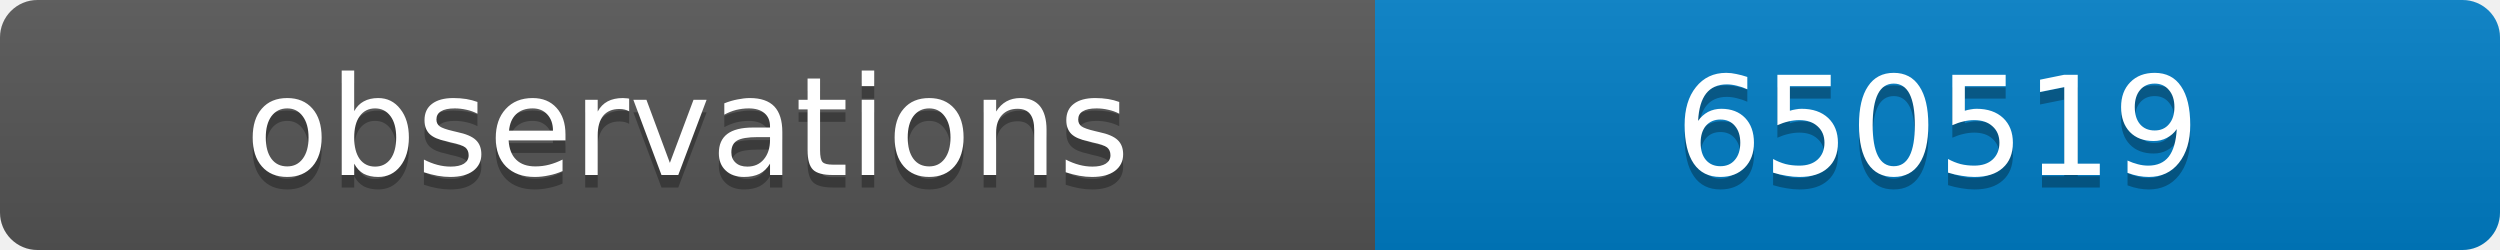
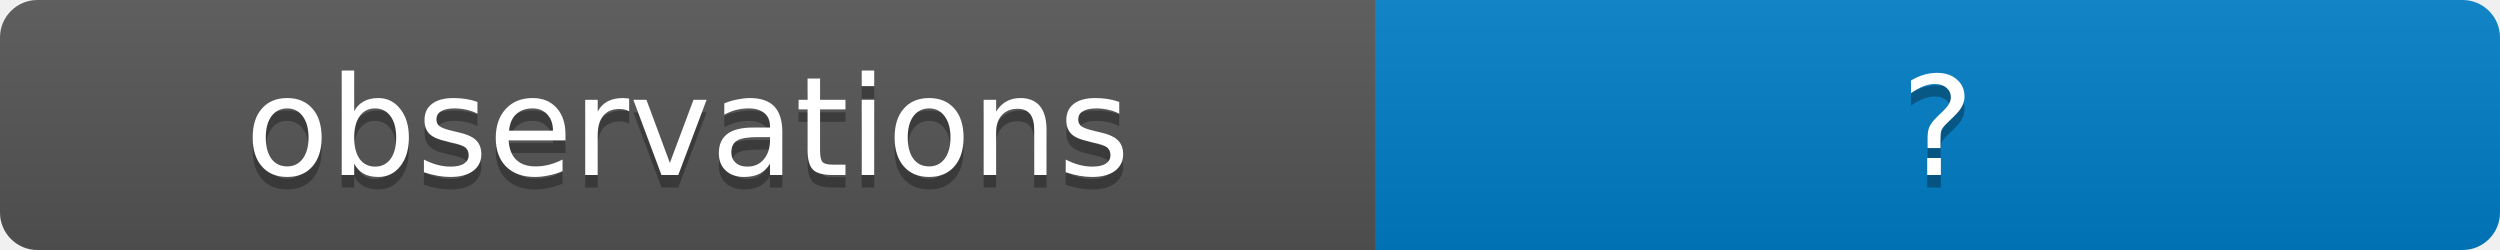
<svg xmlns="http://www.w3.org/2000/svg" width="200" height="20">
  <linearGradient id="b" x2="0" y2="100%">
    <stop offset="0" stop-color="#bbb" stop-opacity=".1" />
    <stop offset="1" stop-opacity=".1" />
  </linearGradient>
  <clipPath id="a">
    <rect width="200" height="20" rx="3" fill="#fff" />
  </clipPath>
  <g clip-path="url(#a)">
    <path fill="#555" d="M0 0h110v20H0z" />
    <path fill="#007ec6" d="M110 0h90v20H110z" />
    <path fill="url(#b)" d="M0 0h200v20H0z" />
  </g>
  <g fill="#fff" text-anchor="middle" font-family="DejaVu Sans,Verdana,Geneva,sans-serif" font-size="11">
    <text x="55" y="15" fill="#010101" fill-opacity=".3">observations</text>
    <text x="55" y="14">observations</text>
-     <text x="155" y="15" fill="#010101" fill-opacity=".3">650519</text>
-     <text x="155" y="14">650519</text>
+     <text x="155" y="15" fill="#010101" fill-opacity=".3">?</text>
+     <text x="155" y="14">?</text>
  </g>
</svg>
